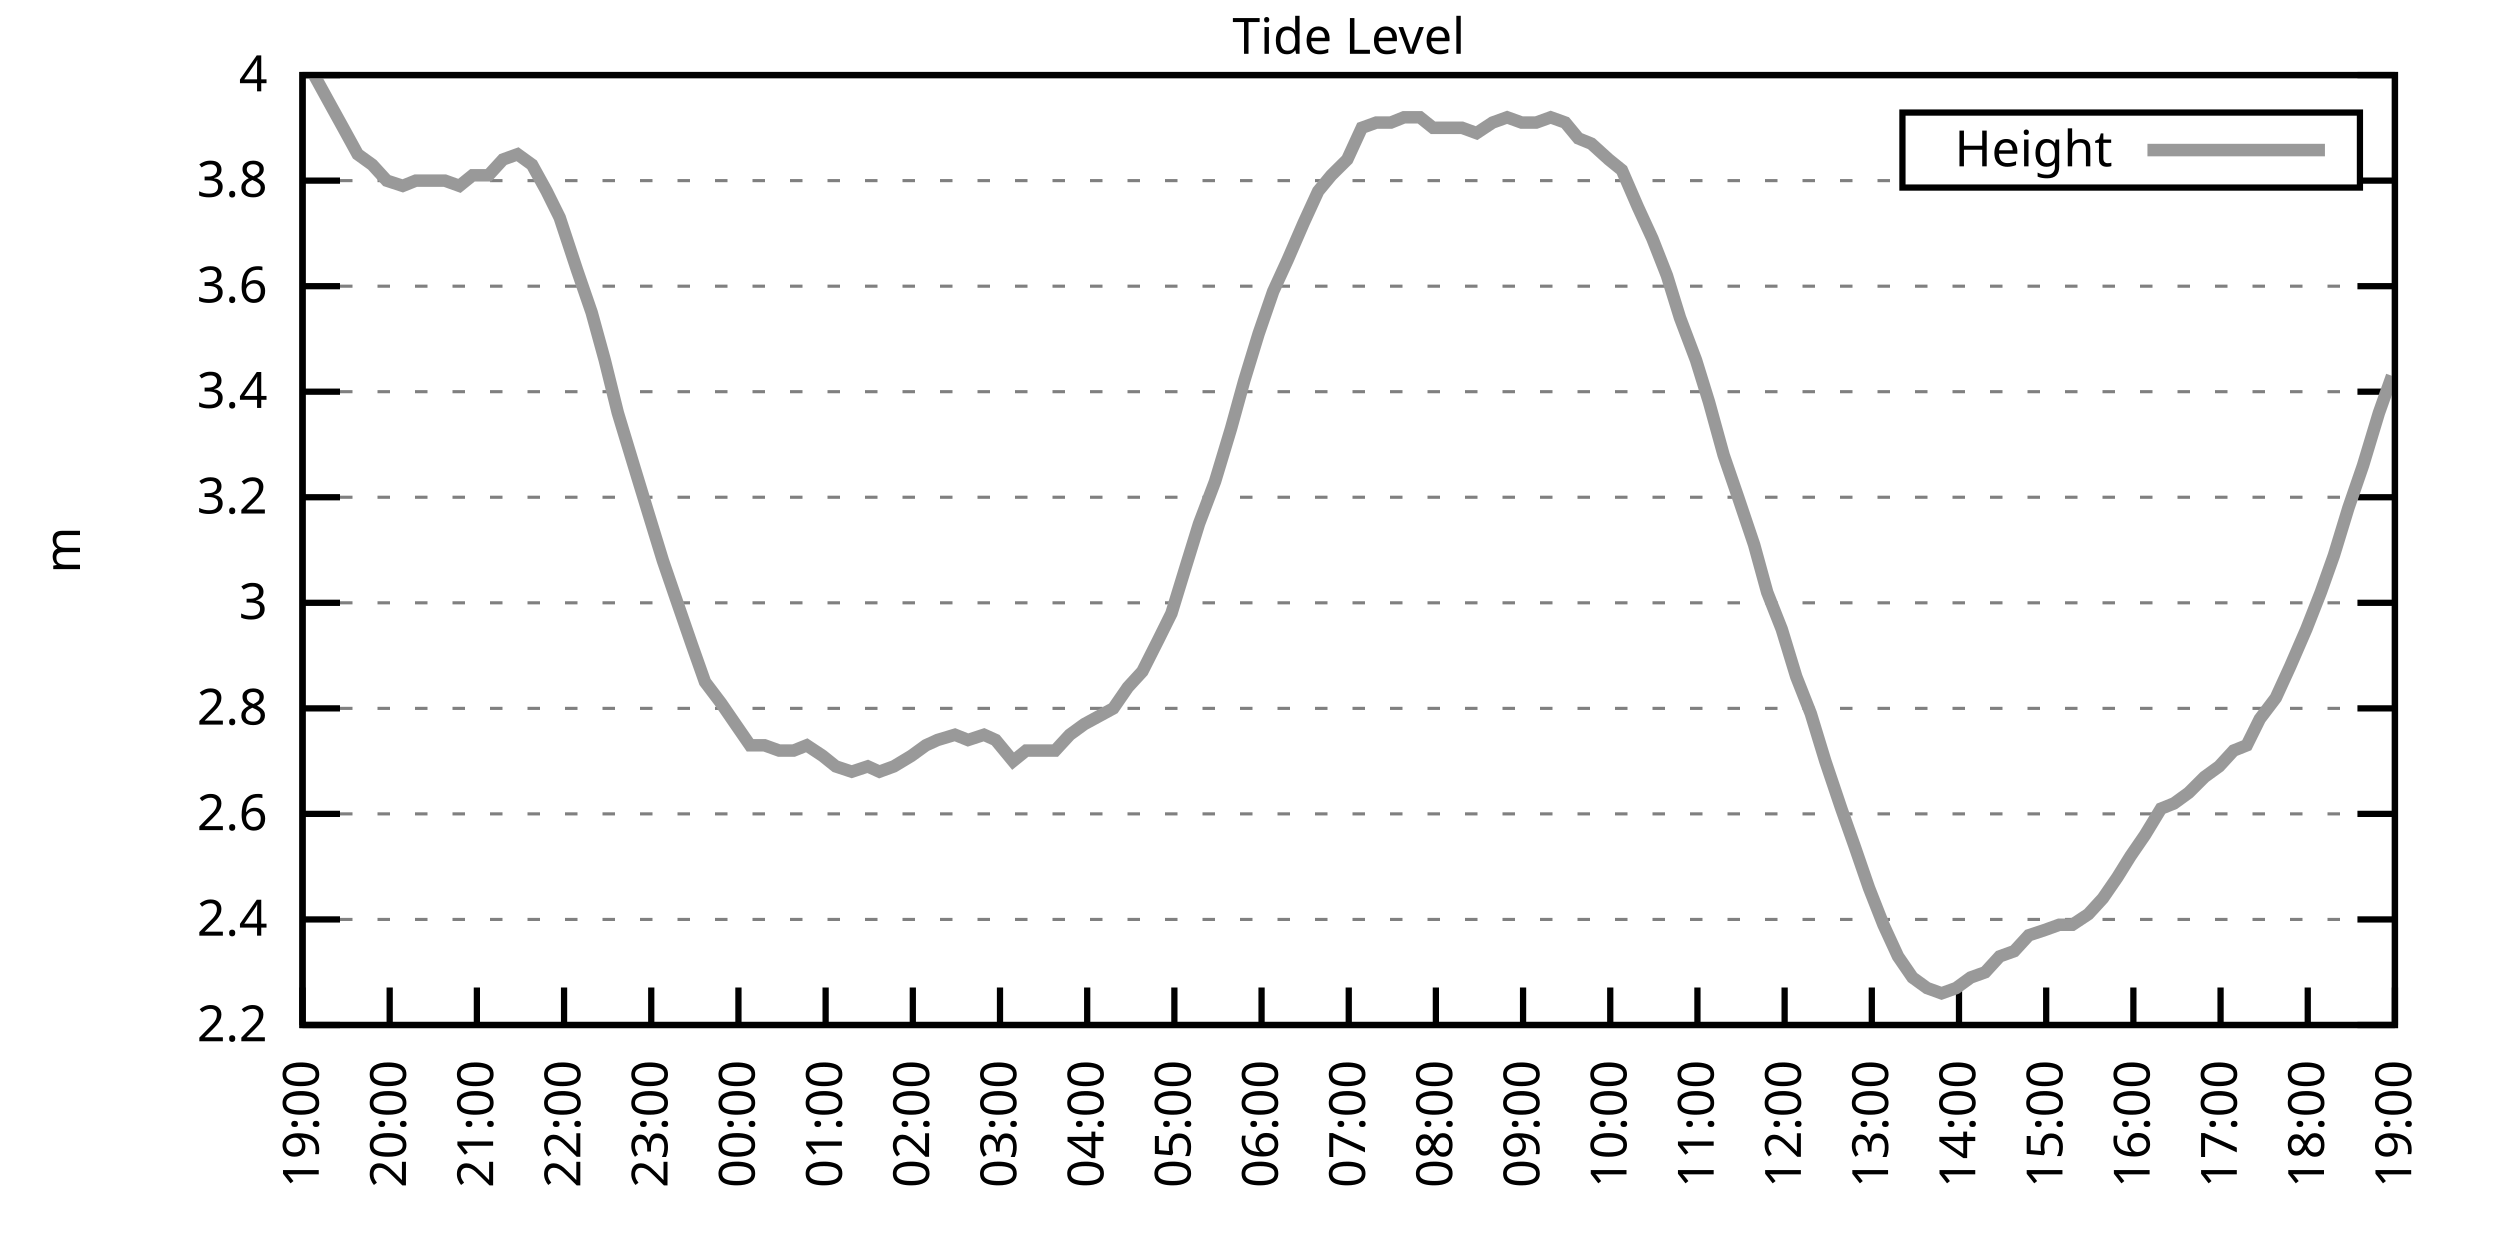
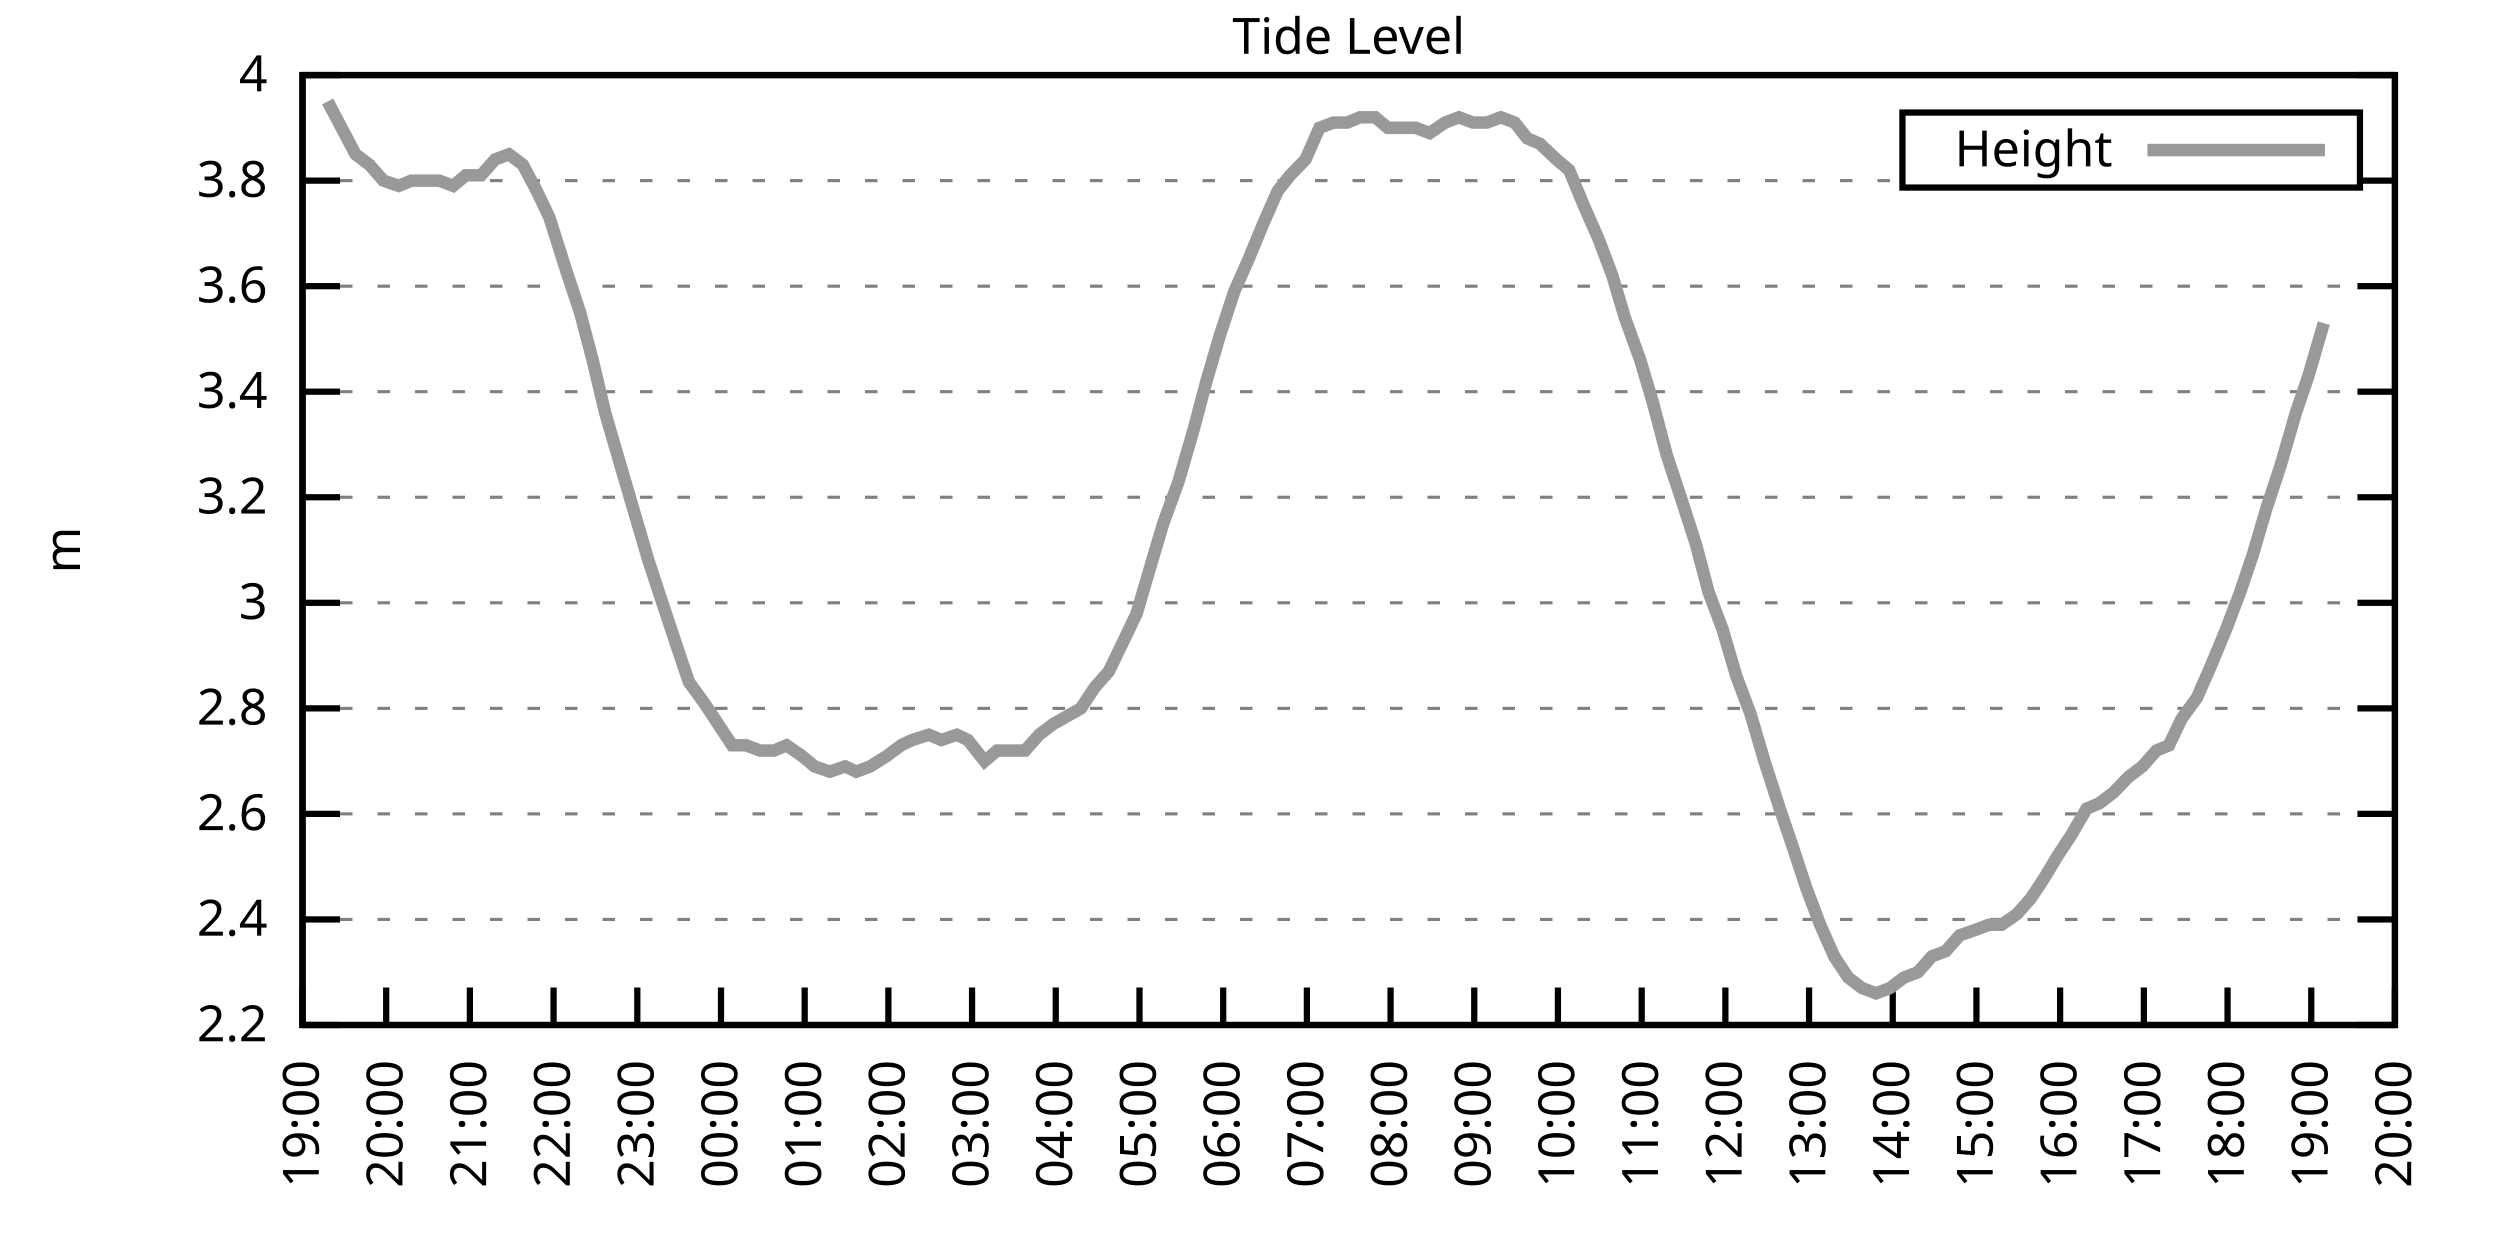
<svg xmlns="http://www.w3.org/2000/svg" xmlns:xlink="http://www.w3.org/1999/xlink" width="400" height="200" viewBox="0 0 400 200">
  <g id="gnuplot_canvas">
    <rect x="0" y="0" width="400" height="200" fill="none" />
    <defs>
      <circle id="gpDot" r="0.5" stroke-width="0.5" stroke="currentColor" />
      <path id="gpPt0" stroke-width="0.333" stroke="currentColor" d="M-1,0 h2 M0,-1 v2" />
      <path id="gpPt1" stroke-width="0.333" stroke="currentColor" d="M-1,-1 L1,1 M1,-1 L-1,1" />
      <path id="gpPt2" stroke-width="0.333" stroke="currentColor" d="M-1,0 L1,0 M0,-1 L0,1 M-1,-1 L1,1 M-1,1 L1,-1" />
      <rect id="gpPt3" stroke-width="0.333" stroke="currentColor" x="-1" y="-1" width="2" height="2" />
      <rect id="gpPt4" stroke-width="0.333" stroke="currentColor" fill="currentColor" x="-1" y="-1" width="2" height="2" />
      <circle id="gpPt5" stroke-width="0.333" stroke="currentColor" cx="0" cy="0" r="1" />
      <use xlink:href="#gpPt5" id="gpPt6" fill="currentColor" stroke="none" />
      <path id="gpPt7" stroke-width="0.333" stroke="currentColor" d="M0,-1.33 L-1.33,0.67 L1.33,0.67 z" />
      <use xlink:href="#gpPt7" id="gpPt8" fill="currentColor" stroke="none" />
      <use xlink:href="#gpPt7" id="gpPt9" stroke="currentColor" transform="rotate(180)" />
      <use xlink:href="#gpPt9" id="gpPt10" fill="currentColor" stroke="none" />
      <use xlink:href="#gpPt3" id="gpPt11" stroke="currentColor" transform="rotate(45)" />
      <use xlink:href="#gpPt11" id="gpPt12" fill="currentColor" stroke="none" />
      <path id="gpPt13" stroke-width="0.333" stroke="currentColor" d="M0,1.330 L1.265,0.411 L0.782,-1.067 L-0.782,-1.076 L-1.265,0.411 z" />
      <use xlink:href="#gpPt13" id="gpPt14" fill="currentColor" stroke="none" />
      <filter id="textbox" filterUnits="objectBoundingBox" x="0" y="0" height="1" width="1">
        <feFlood flood-color="white" flood-opacity="1" result="bgnd" />
        <feComposite in="SourceGraphic" in2="bgnd" operator="atop" />
      </filter>
      <filter id="greybox" filterUnits="objectBoundingBox" x="0" y="0" height="1" width="1">
        <feFlood flood-color="lightgrey" flood-opacity="1" result="grey" />
        <feComposite in="SourceGraphic" in2="grey" operator="atop" />
      </filter>
    </defs>
    <g fill="none" color="white" stroke="currentColor" stroke-width="1.00" stroke-linecap="butt" stroke-linejoin="miter">
</g>
    <g fill="none" color="black" stroke="currentColor" stroke-width="1.00" stroke-linecap="butt" stroke-linejoin="miter">
      <g stroke="none" shape-rendering="crispEdges">
        <polygon fill="rgb(255, 255, 255)" points="48.40,164.00 383.18,164.00 383.18,12.02 48.40,12.02 " />
      </g>
    </g>
    <g fill="none" color="black" stroke="currentColor" stroke-width="1.00" stroke-linecap="butt" stroke-linejoin="miter">
</g>
    <g fill="none" color="black" stroke="black" stroke-width="0.50" stroke-linecap="butt" stroke-linejoin="miter">
</g>
    <g fill="none" color="gray" stroke="currentColor" stroke-width="0.50" stroke-linecap="butt" stroke-linejoin="miter">
      <path stroke="gray" stroke-dasharray="2,4" class="gridline" d="M48.40,164.00 L383.19,164.00  " />
    </g>
    <g fill="none" color="gray" stroke="gray" stroke-width="1.00" stroke-linecap="butt" stroke-linejoin="miter">
</g>
    <g fill="none" color="black" stroke="currentColor" stroke-width="1.00" stroke-linecap="butt" stroke-linejoin="miter">
      <path stroke="black" d="M48.40,164.00 L54.40,164.00 M383.19,164.00 L377.19,164.00  " />
      <g transform="translate(42.80,166.60)" stroke="none" fill="black" font-family="Sans" font-size="8.00" text-anchor="end">
        <text>
          <tspan font-family="Sans"> 2.2</tspan>
        </text>
      </g>
    </g>
    <g fill="none" color="black" stroke="currentColor" stroke-width="1.00" stroke-linecap="butt" stroke-linejoin="miter">
</g>
    <g fill="none" color="black" stroke="black" stroke-width="0.50" stroke-linecap="butt" stroke-linejoin="miter">
</g>
    <g fill="none" color="gray" stroke="currentColor" stroke-width="0.50" stroke-linecap="butt" stroke-linejoin="miter">
      <path stroke="gray" stroke-dasharray="2,4" class="gridline" d="M48.40,147.11 L383.19,147.11  " />
    </g>
    <g fill="none" color="gray" stroke="gray" stroke-width="1.00" stroke-linecap="butt" stroke-linejoin="miter">
</g>
    <g fill="none" color="black" stroke="currentColor" stroke-width="1.00" stroke-linecap="butt" stroke-linejoin="miter">
      <path stroke="black" d="M48.40,147.11 L54.40,147.11 M383.19,147.11 L377.19,147.11  " />
      <g transform="translate(42.80,149.71)" stroke="none" fill="black" font-family="Sans" font-size="8.00" text-anchor="end">
        <text>
          <tspan font-family="Sans"> 2.4</tspan>
        </text>
      </g>
    </g>
    <g fill="none" color="black" stroke="currentColor" stroke-width="1.00" stroke-linecap="butt" stroke-linejoin="miter">
</g>
    <g fill="none" color="black" stroke="black" stroke-width="0.50" stroke-linecap="butt" stroke-linejoin="miter">
</g>
    <g fill="none" color="gray" stroke="currentColor" stroke-width="0.50" stroke-linecap="butt" stroke-linejoin="miter">
      <path stroke="gray" stroke-dasharray="2,4" class="gridline" d="M48.40,130.22 L383.19,130.22  " />
    </g>
    <g fill="none" color="gray" stroke="gray" stroke-width="1.00" stroke-linecap="butt" stroke-linejoin="miter">
</g>
    <g fill="none" color="black" stroke="currentColor" stroke-width="1.00" stroke-linecap="butt" stroke-linejoin="miter">
      <path stroke="black" d="M48.40,130.22 L54.40,130.22 M383.19,130.22 L377.19,130.22  " />
      <g transform="translate(42.80,132.82)" stroke="none" fill="black" font-family="Sans" font-size="8.00" text-anchor="end">
        <text>
          <tspan font-family="Sans"> 2.6</tspan>
        </text>
      </g>
    </g>
    <g fill="none" color="black" stroke="currentColor" stroke-width="1.00" stroke-linecap="butt" stroke-linejoin="miter">
</g>
    <g fill="none" color="black" stroke="black" stroke-width="0.50" stroke-linecap="butt" stroke-linejoin="miter">
</g>
    <g fill="none" color="gray" stroke="currentColor" stroke-width="0.50" stroke-linecap="butt" stroke-linejoin="miter">
      <path stroke="gray" stroke-dasharray="2,4" class="gridline" d="M48.40,113.34 L383.19,113.34  " />
    </g>
    <g fill="none" color="gray" stroke="gray" stroke-width="1.00" stroke-linecap="butt" stroke-linejoin="miter">
</g>
    <g fill="none" color="black" stroke="currentColor" stroke-width="1.00" stroke-linecap="butt" stroke-linejoin="miter">
      <path stroke="black" d="M48.40,113.34 L54.40,113.34 M383.19,113.34 L377.19,113.34  " />
      <g transform="translate(42.80,115.94)" stroke="none" fill="black" font-family="Sans" font-size="8.00" text-anchor="end">
        <text>
          <tspan font-family="Sans"> 2.8</tspan>
        </text>
      </g>
    </g>
    <g fill="none" color="black" stroke="currentColor" stroke-width="1.00" stroke-linecap="butt" stroke-linejoin="miter">
</g>
    <g fill="none" color="black" stroke="black" stroke-width="0.50" stroke-linecap="butt" stroke-linejoin="miter">
</g>
    <g fill="none" color="gray" stroke="currentColor" stroke-width="0.50" stroke-linecap="butt" stroke-linejoin="miter">
      <path stroke="gray" stroke-dasharray="2,4" class="gridline" d="M48.40,96.45 L383.19,96.45  " />
    </g>
    <g fill="none" color="gray" stroke="gray" stroke-width="1.00" stroke-linecap="butt" stroke-linejoin="miter">
</g>
    <g fill="none" color="black" stroke="currentColor" stroke-width="1.00" stroke-linecap="butt" stroke-linejoin="miter">
      <path stroke="black" d="M48.40,96.45 L54.40,96.45 M383.19,96.45 L377.19,96.45  " />
      <g transform="translate(42.80,99.05)" stroke="none" fill="black" font-family="Sans" font-size="8.00" text-anchor="end">
        <text>
          <tspan font-family="Sans"> 3</tspan>
        </text>
      </g>
    </g>
    <g fill="none" color="black" stroke="currentColor" stroke-width="1.00" stroke-linecap="butt" stroke-linejoin="miter">
</g>
    <g fill="none" color="black" stroke="black" stroke-width="0.50" stroke-linecap="butt" stroke-linejoin="miter">
</g>
    <g fill="none" color="gray" stroke="currentColor" stroke-width="0.50" stroke-linecap="butt" stroke-linejoin="miter">
      <path stroke="gray" stroke-dasharray="2,4" class="gridline" d="M48.40,79.56 L383.19,79.56  " />
    </g>
    <g fill="none" color="gray" stroke="gray" stroke-width="1.00" stroke-linecap="butt" stroke-linejoin="miter">
</g>
    <g fill="none" color="black" stroke="currentColor" stroke-width="1.00" stroke-linecap="butt" stroke-linejoin="miter">
      <path stroke="black" d="M48.40,79.56 L54.40,79.56 M383.19,79.56 L377.19,79.56  " />
      <g transform="translate(42.80,82.16)" stroke="none" fill="black" font-family="Sans" font-size="8.00" text-anchor="end">
        <text>
          <tspan font-family="Sans"> 3.2</tspan>
        </text>
      </g>
    </g>
    <g fill="none" color="black" stroke="currentColor" stroke-width="1.00" stroke-linecap="butt" stroke-linejoin="miter">
</g>
    <g fill="none" color="black" stroke="black" stroke-width="0.50" stroke-linecap="butt" stroke-linejoin="miter">
</g>
    <g fill="none" color="gray" stroke="currentColor" stroke-width="0.50" stroke-linecap="butt" stroke-linejoin="miter">
      <path stroke="gray" stroke-dasharray="2,4" class="gridline" d="M48.40,62.67 L383.19,62.67  " />
    </g>
    <g fill="none" color="gray" stroke="gray" stroke-width="1.00" stroke-linecap="butt" stroke-linejoin="miter">
</g>
    <g fill="none" color="black" stroke="currentColor" stroke-width="1.00" stroke-linecap="butt" stroke-linejoin="miter">
      <path stroke="black" d="M48.40,62.67 L54.40,62.67 M383.19,62.67 L377.19,62.67  " />
      <g transform="translate(42.80,65.27)" stroke="none" fill="black" font-family="Sans" font-size="8.00" text-anchor="end">
        <text>
          <tspan font-family="Sans"> 3.4</tspan>
        </text>
      </g>
    </g>
    <g fill="none" color="black" stroke="currentColor" stroke-width="1.00" stroke-linecap="butt" stroke-linejoin="miter">
</g>
    <g fill="none" color="black" stroke="black" stroke-width="0.50" stroke-linecap="butt" stroke-linejoin="miter">
</g>
    <g fill="none" color="gray" stroke="currentColor" stroke-width="0.50" stroke-linecap="butt" stroke-linejoin="miter">
      <path stroke="gray" stroke-dasharray="2,4" class="gridline" d="M48.40,45.79 L383.19,45.79  " />
    </g>
    <g fill="none" color="gray" stroke="gray" stroke-width="1.00" stroke-linecap="butt" stroke-linejoin="miter">
</g>
    <g fill="none" color="black" stroke="currentColor" stroke-width="1.00" stroke-linecap="butt" stroke-linejoin="miter">
      <path stroke="black" d="M48.40,45.79 L54.40,45.79 M383.19,45.79 L377.19,45.79  " />
      <g transform="translate(42.80,48.39)" stroke="none" fill="black" font-family="Sans" font-size="8.00" text-anchor="end">
        <text>
          <tspan font-family="Sans"> 3.6</tspan>
        </text>
      </g>
    </g>
    <g fill="none" color="black" stroke="currentColor" stroke-width="1.00" stroke-linecap="butt" stroke-linejoin="miter">
</g>
    <g fill="none" color="black" stroke="black" stroke-width="0.50" stroke-linecap="butt" stroke-linejoin="miter">
</g>
    <g fill="none" color="gray" stroke="currentColor" stroke-width="0.50" stroke-linecap="butt" stroke-linejoin="miter">
      <path stroke="gray" stroke-dasharray="2,4" class="gridline" d="M48.40,28.90 L304.39,28.90 M377.59,28.90 L383.19,28.90  " />
    </g>
    <g fill="none" color="gray" stroke="gray" stroke-width="1.00" stroke-linecap="butt" stroke-linejoin="miter">
</g>
    <g fill="none" color="black" stroke="currentColor" stroke-width="1.00" stroke-linecap="butt" stroke-linejoin="miter">
      <path stroke="black" d="M48.40,28.90 L54.40,28.90 M383.19,28.90 L377.19,28.90  " />
      <g transform="translate(42.80,31.50)" stroke="none" fill="black" font-family="Sans" font-size="8.00" text-anchor="end">
        <text>
          <tspan font-family="Sans"> 3.8</tspan>
        </text>
      </g>
    </g>
    <g fill="none" color="black" stroke="currentColor" stroke-width="1.00" stroke-linecap="butt" stroke-linejoin="miter">
</g>
    <g fill="none" color="black" stroke="black" stroke-width="0.50" stroke-linecap="butt" stroke-linejoin="miter">
</g>
    <g fill="none" color="gray" stroke="currentColor" stroke-width="0.50" stroke-linecap="butt" stroke-linejoin="miter">
      <path stroke="gray" stroke-dasharray="2,4" class="gridline" d="M48.40,12.01 L383.19,12.01  " />
    </g>
    <g fill="none" color="gray" stroke="gray" stroke-width="1.00" stroke-linecap="butt" stroke-linejoin="miter">
</g>
    <g fill="none" color="black" stroke="currentColor" stroke-width="1.00" stroke-linecap="butt" stroke-linejoin="miter">
      <path stroke="black" d="M48.40,12.01 L54.40,12.01 M383.19,12.01 L377.19,12.01  " />
      <g transform="translate(42.80,14.61)" stroke="none" fill="black" font-family="Sans" font-size="8.00" text-anchor="end">
        <text>
          <tspan font-family="Sans"> 4</tspan>
        </text>
      </g>
    </g>
    <g fill="none" color="black" stroke="currentColor" stroke-width="1.00" stroke-linecap="butt" stroke-linejoin="miter">
      <path stroke="black" d="M48.40,164.00 L48.40,158.00  " />
      <g transform="translate(51.00,169.60) rotate(270.00)" stroke="none" fill="black" font-family="Sans" font-size="8.00" text-anchor="end">
        <text>
          <tspan font-family="Sans">19:00</tspan>
        </text>
      </g>
    </g>
    <g fill="none" color="black" stroke="currentColor" stroke-width="1.00" stroke-linecap="butt" stroke-linejoin="miter">
-       <path stroke="black" d="M62.35,164.00 L62.35,158.00  " />
-       <g transform="translate(64.95,169.60) rotate(270.00)" stroke="none" fill="black" font-family="Sans" font-size="8.00" text-anchor="end">
+       <path stroke="black" d="M61.79,164.00 L61.79,158.00  " />
+       <g transform="translate(64.39,169.60) rotate(270.00)" stroke="none" fill="black" font-family="Sans" font-size="8.00" text-anchor="end">
        <text>
          <tspan font-family="Sans">20:00</tspan>
        </text>
      </g>
    </g>
    <g fill="none" color="black" stroke="currentColor" stroke-width="1.00" stroke-linecap="butt" stroke-linejoin="miter">
-       <path stroke="black" d="M76.30,164.00 L76.30,158.00  " />
-       <g transform="translate(78.90,169.60) rotate(270.00)" stroke="none" fill="black" font-family="Sans" font-size="8.00" text-anchor="end">
+       <path stroke="black" d="M75.18,164.00 L75.18,158.00  " />
+       <g transform="translate(77.78,169.60) rotate(270.00)" stroke="none" fill="black" font-family="Sans" font-size="8.00" text-anchor="end">
        <text>
          <tspan font-family="Sans">21:00</tspan>
        </text>
      </g>
    </g>
    <g fill="none" color="black" stroke="currentColor" stroke-width="1.00" stroke-linecap="butt" stroke-linejoin="miter">
-       <path stroke="black" d="M90.25,164.00 L90.25,158.00  " />
-       <g transform="translate(92.85,169.60) rotate(270.00)" stroke="none" fill="black" font-family="Sans" font-size="8.00" text-anchor="end">
+       <path stroke="black" d="M88.57,164.00 L88.57,158.00  " />
+       <g transform="translate(91.17,169.60) rotate(270.00)" stroke="none" fill="black" font-family="Sans" font-size="8.00" text-anchor="end">
        <text>
          <tspan font-family="Sans">22:00</tspan>
        </text>
      </g>
    </g>
    <g fill="none" color="black" stroke="currentColor" stroke-width="1.00" stroke-linecap="butt" stroke-linejoin="miter">
-       <path stroke="black" d="M104.20,164.00 L104.20,158.00  " />
-       <g transform="translate(106.80,169.60) rotate(270.00)" stroke="none" fill="black" font-family="Sans" font-size="8.00" text-anchor="end">
+       <path stroke="black" d="M101.97,164.00 L101.97,158.00  " />
+       <g transform="translate(104.57,169.60) rotate(270.00)" stroke="none" fill="black" font-family="Sans" font-size="8.00" text-anchor="end">
        <text>
          <tspan font-family="Sans">23:00</tspan>
        </text>
      </g>
    </g>
    <g fill="none" color="black" stroke="currentColor" stroke-width="1.00" stroke-linecap="butt" stroke-linejoin="miter">
-       <path stroke="black" d="M118.15,164.00 L118.15,158.00  " />
-       <g transform="translate(120.75,169.60) rotate(270.00)" stroke="none" fill="black" font-family="Sans" font-size="8.00" text-anchor="end">
+       <path stroke="black" d="M115.36,164.00 L115.36,158.00  " />
+       <g transform="translate(117.96,169.60) rotate(270.00)" stroke="none" fill="black" font-family="Sans" font-size="8.00" text-anchor="end">
        <text>
          <tspan font-family="Sans">00:00</tspan>
        </text>
      </g>
    </g>
    <g fill="none" color="black" stroke="currentColor" stroke-width="1.00" stroke-linecap="butt" stroke-linejoin="miter">
-       <path stroke="black" d="M132.10,164.00 L132.10,158.00  " />
-       <g transform="translate(134.70,169.60) rotate(270.00)" stroke="none" fill="black" font-family="Sans" font-size="8.00" text-anchor="end">
+       <path stroke="black" d="M128.75,164.00 L128.75,158.00  " />
+       <g transform="translate(131.35,169.60) rotate(270.00)" stroke="none" fill="black" font-family="Sans" font-size="8.00" text-anchor="end">
        <text>
          <tspan font-family="Sans">01:00</tspan>
        </text>
      </g>
    </g>
    <g fill="none" color="black" stroke="currentColor" stroke-width="1.00" stroke-linecap="butt" stroke-linejoin="miter">
-       <path stroke="black" d="M146.05,164.00 L146.05,158.00  " />
-       <g transform="translate(148.65,169.60) rotate(270.00)" stroke="none" fill="black" font-family="Sans" font-size="8.00" text-anchor="end">
+       <path stroke="black" d="M142.14,164.00 L142.14,158.00  " />
+       <g transform="translate(144.74,169.60) rotate(270.00)" stroke="none" fill="black" font-family="Sans" font-size="8.00" text-anchor="end">
        <text>
          <tspan font-family="Sans">02:00</tspan>
        </text>
      </g>
    </g>
    <g fill="none" color="black" stroke="currentColor" stroke-width="1.00" stroke-linecap="butt" stroke-linejoin="miter">
-       <path stroke="black" d="M160.00,164.00 L160.00,158.00  " />
-       <g transform="translate(162.60,169.60) rotate(270.00)" stroke="none" fill="black" font-family="Sans" font-size="8.00" text-anchor="end">
+       <path stroke="black" d="M155.53,164.00 L155.53,158.00  " />
+       <g transform="translate(158.13,169.60) rotate(270.00)" stroke="none" fill="black" font-family="Sans" font-size="8.00" text-anchor="end">
        <text>
          <tspan font-family="Sans">03:00</tspan>
        </text>
      </g>
    </g>
    <g fill="none" color="black" stroke="currentColor" stroke-width="1.00" stroke-linecap="butt" stroke-linejoin="miter">
-       <path stroke="black" d="M173.95,164.00 L173.95,158.00  " />
-       <g transform="translate(176.55,169.60) rotate(270.00)" stroke="none" fill="black" font-family="Sans" font-size="8.00" text-anchor="end">
+       <path stroke="black" d="M168.92,164.00 L168.92,158.00  " />
+       <g transform="translate(171.52,169.60) rotate(270.00)" stroke="none" fill="black" font-family="Sans" font-size="8.00" text-anchor="end">
        <text>
          <tspan font-family="Sans">04:00</tspan>
        </text>
      </g>
    </g>
    <g fill="none" color="black" stroke="currentColor" stroke-width="1.00" stroke-linecap="butt" stroke-linejoin="miter">
-       <path stroke="black" d="M187.90,164.00 L187.90,158.00  " />
-       <g transform="translate(190.50,169.60) rotate(270.00)" stroke="none" fill="black" font-family="Sans" font-size="8.00" text-anchor="end">
+       <path stroke="black" d="M182.32,164.00 L182.32,158.00  " />
+       <g transform="translate(184.92,169.60) rotate(270.00)" stroke="none" fill="black" font-family="Sans" font-size="8.00" text-anchor="end">
        <text>
          <tspan font-family="Sans">05:00</tspan>
        </text>
      </g>
    </g>
    <g fill="none" color="black" stroke="currentColor" stroke-width="1.00" stroke-linecap="butt" stroke-linejoin="miter">
-       <path stroke="black" d="M201.85,164.00 L201.85,158.00  " />
-       <g transform="translate(204.45,169.60) rotate(270.00)" stroke="none" fill="black" font-family="Sans" font-size="8.00" text-anchor="end">
+       <path stroke="black" d="M195.71,164.00 L195.71,158.00  " />
+       <g transform="translate(198.31,169.60) rotate(270.00)" stroke="none" fill="black" font-family="Sans" font-size="8.00" text-anchor="end">
        <text>
          <tspan font-family="Sans">06:00</tspan>
        </text>
      </g>
    </g>
    <g fill="none" color="black" stroke="currentColor" stroke-width="1.00" stroke-linecap="butt" stroke-linejoin="miter">
-       <path stroke="black" d="M215.80,164.00 L215.80,158.00  " />
-       <g transform="translate(218.40,169.60) rotate(270.00)" stroke="none" fill="black" font-family="Sans" font-size="8.00" text-anchor="end">
+       <path stroke="black" d="M209.10,164.00 L209.10,158.00  " />
+       <g transform="translate(211.70,169.60) rotate(270.00)" stroke="none" fill="black" font-family="Sans" font-size="8.00" text-anchor="end">
        <text>
          <tspan font-family="Sans">07:00</tspan>
        </text>
      </g>
    </g>
    <g fill="none" color="black" stroke="currentColor" stroke-width="1.00" stroke-linecap="butt" stroke-linejoin="miter">
-       <path stroke="black" d="M229.74,164.00 L229.74,158.00  " />
-       <g transform="translate(232.34,169.60) rotate(270.00)" stroke="none" fill="black" font-family="Sans" font-size="8.00" text-anchor="end">
+       <path stroke="black" d="M222.49,164.00 L222.49,158.00  " />
+       <g transform="translate(225.09,169.60) rotate(270.00)" stroke="none" fill="black" font-family="Sans" font-size="8.00" text-anchor="end">
        <text>
          <tspan font-family="Sans">08:00</tspan>
        </text>
      </g>
    </g>
    <g fill="none" color="black" stroke="currentColor" stroke-width="1.00" stroke-linecap="butt" stroke-linejoin="miter">
-       <path stroke="black" d="M243.69,164.00 L243.69,158.00  " />
-       <g transform="translate(246.29,169.60) rotate(270.00)" stroke="none" fill="black" font-family="Sans" font-size="8.00" text-anchor="end">
+       <path stroke="black" d="M235.88,164.00 L235.88,158.00  " />
+       <g transform="translate(238.48,169.60) rotate(270.00)" stroke="none" fill="black" font-family="Sans" font-size="8.00" text-anchor="end">
        <text>
          <tspan font-family="Sans">09:00</tspan>
        </text>
      </g>
    </g>
    <g fill="none" color="black" stroke="currentColor" stroke-width="1.00" stroke-linecap="butt" stroke-linejoin="miter">
-       <path stroke="black" d="M257.64,164.00 L257.64,158.00  " />
-       <g transform="translate(260.24,169.60) rotate(270.00)" stroke="none" fill="black" font-family="Sans" font-size="8.00" text-anchor="end">
+       <path stroke="black" d="M249.27,164.00 L249.27,158.00  " />
+       <g transform="translate(251.87,169.60) rotate(270.00)" stroke="none" fill="black" font-family="Sans" font-size="8.00" text-anchor="end">
        <text>
          <tspan font-family="Sans">10:00</tspan>
        </text>
      </g>
    </g>
    <g fill="none" color="black" stroke="currentColor" stroke-width="1.00" stroke-linecap="butt" stroke-linejoin="miter">
-       <path stroke="black" d="M271.59,164.00 L271.59,158.00  " />
-       <g transform="translate(274.19,169.60) rotate(270.00)" stroke="none" fill="black" font-family="Sans" font-size="8.00" text-anchor="end">
+       <path stroke="black" d="M262.67,164.00 L262.67,158.00  " />
+       <g transform="translate(265.27,169.60) rotate(270.00)" stroke="none" fill="black" font-family="Sans" font-size="8.00" text-anchor="end">
        <text>
          <tspan font-family="Sans">11:00</tspan>
        </text>
      </g>
    </g>
    <g fill="none" color="black" stroke="currentColor" stroke-width="1.00" stroke-linecap="butt" stroke-linejoin="miter">
-       <path stroke="black" d="M285.54,164.00 L285.54,158.00  " />
-       <g transform="translate(288.14,169.60) rotate(270.00)" stroke="none" fill="black" font-family="Sans" font-size="8.00" text-anchor="end">
+       <path stroke="black" d="M276.06,164.00 L276.06,158.00  " />
+       <g transform="translate(278.66,169.60) rotate(270.00)" stroke="none" fill="black" font-family="Sans" font-size="8.00" text-anchor="end">
        <text>
          <tspan font-family="Sans">12:00</tspan>
        </text>
      </g>
    </g>
    <g fill="none" color="black" stroke="currentColor" stroke-width="1.00" stroke-linecap="butt" stroke-linejoin="miter">
-       <path stroke="black" d="M299.49,164.00 L299.49,158.00  " />
-       <g transform="translate(302.09,169.60) rotate(270.00)" stroke="none" fill="black" font-family="Sans" font-size="8.00" text-anchor="end">
+       <path stroke="black" d="M289.45,164.00 L289.45,158.00  " />
+       <g transform="translate(292.05,169.60) rotate(270.00)" stroke="none" fill="black" font-family="Sans" font-size="8.00" text-anchor="end">
        <text>
          <tspan font-family="Sans">13:00</tspan>
        </text>
      </g>
    </g>
    <g fill="none" color="black" stroke="currentColor" stroke-width="1.00" stroke-linecap="butt" stroke-linejoin="miter">
-       <path stroke="black" d="M313.44,164.00 L313.44,158.00  " />
-       <g transform="translate(316.04,169.60) rotate(270.00)" stroke="none" fill="black" font-family="Sans" font-size="8.00" text-anchor="end">
+       <path stroke="black" d="M302.84,164.00 L302.84,158.00  " />
+       <g transform="translate(305.44,169.60) rotate(270.00)" stroke="none" fill="black" font-family="Sans" font-size="8.00" text-anchor="end">
        <text>
          <tspan font-family="Sans">14:00</tspan>
        </text>
      </g>
    </g>
    <g fill="none" color="black" stroke="currentColor" stroke-width="1.00" stroke-linecap="butt" stroke-linejoin="miter">
-       <path stroke="black" d="M327.39,164.00 L327.39,158.00  " />
-       <g transform="translate(329.99,169.60) rotate(270.00)" stroke="none" fill="black" font-family="Sans" font-size="8.00" text-anchor="end">
+       <path stroke="black" d="M316.23,164.00 L316.23,158.00  " />
+       <g transform="translate(318.83,169.60) rotate(270.00)" stroke="none" fill="black" font-family="Sans" font-size="8.00" text-anchor="end">
        <text>
          <tspan font-family="Sans">15:00</tspan>
        </text>
      </g>
    </g>
    <g fill="none" color="black" stroke="currentColor" stroke-width="1.00" stroke-linecap="butt" stroke-linejoin="miter">
-       <path stroke="black" d="M341.34,164.00 L341.34,158.00  " />
-       <g transform="translate(343.94,169.60) rotate(270.00)" stroke="none" fill="black" font-family="Sans" font-size="8.00" text-anchor="end">
+       <path stroke="black" d="M329.62,164.00 L329.62,158.00  " />
+       <g transform="translate(332.22,169.60) rotate(270.00)" stroke="none" fill="black" font-family="Sans" font-size="8.00" text-anchor="end">
        <text>
          <tspan font-family="Sans">16:00</tspan>
        </text>
      </g>
    </g>
    <g fill="none" color="black" stroke="currentColor" stroke-width="1.00" stroke-linecap="butt" stroke-linejoin="miter">
-       <path stroke="black" d="M355.29,164.00 L355.29,158.00  " />
-       <g transform="translate(357.89,169.60) rotate(270.00)" stroke="none" fill="black" font-family="Sans" font-size="8.00" text-anchor="end">
+       <path stroke="black" d="M343.02,164.00 L343.02,158.00  " />
+       <g transform="translate(345.62,169.60) rotate(270.00)" stroke="none" fill="black" font-family="Sans" font-size="8.00" text-anchor="end">
        <text>
          <tspan font-family="Sans">17:00</tspan>
        </text>
      </g>
    </g>
    <g fill="none" color="black" stroke="currentColor" stroke-width="1.00" stroke-linecap="butt" stroke-linejoin="miter">
-       <path stroke="black" d="M369.24,164.00 L369.24,158.00  " />
-       <g transform="translate(371.84,169.60) rotate(270.00)" stroke="none" fill="black" font-family="Sans" font-size="8.00" text-anchor="end">
+       <path stroke="black" d="M356.41,164.00 L356.41,158.00  " />
+       <g transform="translate(359.01,169.60) rotate(270.00)" stroke="none" fill="black" font-family="Sans" font-size="8.00" text-anchor="end">
        <text>
          <tspan font-family="Sans">18:00</tspan>
+         </text>
+       </g>
+     </g>
+     <g fill="none" color="black" stroke="currentColor" stroke-width="1.00" stroke-linecap="butt" stroke-linejoin="miter">
+       <path stroke="black" d="M369.80,164.00 L369.80,158.00  " />
+       <g transform="translate(372.40,169.60) rotate(270.00)" stroke="none" fill="black" font-family="Sans" font-size="8.00" text-anchor="end">
+         <text>
+           <tspan font-family="Sans">19:00</tspan>
        </text>
      </g>
    </g>
    <g fill="none" color="black" stroke="currentColor" stroke-width="1.00" stroke-linecap="butt" stroke-linejoin="miter">
      <path stroke="black" d="M383.19,164.00 L383.19,158.00  " />
      <g transform="translate(385.79,169.60) rotate(270.00)" stroke="none" fill="black" font-family="Sans" font-size="8.00" text-anchor="end">
        <text>
-           <tspan font-family="Sans">19:00</tspan>
+           <tspan font-family="Sans">20:00</tspan>
        </text>
      </g>
    </g>
    <g fill="none" color="black" stroke="currentColor" stroke-width="1.00" stroke-linecap="butt" stroke-linejoin="miter">
</g>
    <g fill="none" color="black" stroke="currentColor" stroke-width="1.00" stroke-linecap="butt" stroke-linejoin="miter">
      <path stroke="black" d="M48.40,12.01 L48.40,164.00 L383.19,164.00 L383.19,12.01 L48.40,12.01 Z  " />
    </g>
    <g fill="none" color="black" stroke="currentColor" stroke-width="1.00" stroke-linecap="butt" stroke-linejoin="miter">
</g>
    <g fill="none" color="black" stroke="currentColor" stroke-width="1.00" stroke-linecap="butt" stroke-linejoin="miter">
      <path stroke="black" d="M304.39,30.01 L304.39,18.01 L377.59,18.01 L377.59,30.01 L304.39,30.01 Z  " />
    </g>
    <g id="Tide_level_plot_1">
      <g fill="none" color="white" stroke="black" stroke-width="2.00" stroke-linecap="butt" stroke-linejoin="miter">
</g>
      <g fill="none" color="black" stroke="currentColor" stroke-width="2.00" stroke-linecap="butt" stroke-linejoin="miter">
        <g transform="translate(337.99,26.61)" stroke="none" fill="black" font-family="Sans" font-size="8.00" text-anchor="end">
          <text>
            <tspan font-family="Sans">Height</tspan>
          </text>
        </g>
      </g>
      <g fill="none" color="black" stroke="currentColor" stroke-width="2.00" stroke-linecap="butt" stroke-linejoin="miter">
-         <path stroke="rgb(153, 153, 153)" d="M343.59,24.01 L371.99,24.01 M50.26,12.01 L52.58,16.23 L54.91,20.45 L57.23,24.68 L59.56,26.36 L61.88,28.90   L64.44,29.74 L66.53,28.90 L68.86,28.90 L71.18,28.90 L73.51,29.74 L75.60,28.05 L78.16,28.05 L80.48,25.52   L82.81,24.68 L85.13,26.36 L87.46,30.59 L89.55,34.81 L92.34,43.25 L94.67,50.01 L96.76,57.61 L98.85,66.05   L101.41,74.49 L103.73,82.09 L106.06,89.69 L108.38,96.45 L110.71,103.20 L112.80,109.11 L115.36,112.49 L117.68,115.87   L120.01,119.25 L122.33,119.25 L124.66,120.09 L126.98,120.09 L129.08,119.25 L131.63,120.94 L133.72,122.62 L136.28,123.47   L138.84,122.62 L140.70,123.47 L143.02,122.62 L145.81,120.94 L148.14,119.25 L150.00,118.40 L152.79,117.56 L154.88,118.40   L157.44,117.56 L159.30,118.40 L162.09,121.78 L164.18,120.09 L166.74,120.09 L168.83,120.09 L171.16,117.56 L173.48,115.87   L178.13,113.34 L180.46,109.96 L182.78,107.43 L185.34,102.36 L187.43,98.14 L189.76,90.54 L191.85,83.78 L194.41,77.03   L196.96,68.58 L199.06,60.98 L201.38,53.39 L203.71,46.63 L206.03,41.56 L208.59,35.65 L210.91,30.59 L213.01,28.05   L215.56,25.52 L217.89,20.45 L220.21,19.61 L222.54,19.61 L224.63,18.77 L227.19,18.77 L229.28,20.45 L231.60,20.45   L233.93,20.45 L236.25,21.30 L238.81,19.61 L241.14,18.77 L243.46,19.61 L245.79,19.61 L248.11,18.77 L250.44,19.61   L252.53,22.14 L254.62,22.99 L257.41,25.52 L259.50,27.21 L262.06,33.12 L264.39,38.19 L266.71,44.10 L268.80,50.85   L271.36,57.61 L273.45,64.36 L275.78,72.81 L278.10,79.56 L280.66,87.16 L282.75,94.76 L285.08,100.67 L287.40,108.27   L289.73,114.18 L292.05,121.78 L294.61,129.38 L296.70,135.29 L299.03,142.05 L301.35,147.96 L303.68,153.02 L306.00,156.40   L308.33,158.09 L310.65,158.93 L312.98,158.09 L315.30,156.40 L317.63,155.56 L319.95,153.02 L322.28,152.18 L324.60,149.65   L327.16,148.80 L329.48,147.96 L331.58,147.96 L334.13,146.27 L336.46,143.73 L338.78,140.36 L340.88,136.98 L343.20,133.60   L345.76,129.38 L347.85,128.54 L350.18,126.85 L352.73,124.31 L355.06,122.62 L357.38,120.09 L359.48,119.25 L361.57,115.03   L364.13,111.65 L366.45,106.58 L369.01,100.67 L371.33,94.76 L373.43,88.85 L375.75,81.25 L378.08,74.49 L380.63,66.05   L382.73,60.14  " />
+         <path stroke="rgb(153, 153, 153)" d="M343.59,24.01 L371.99,24.01 M52.42,16.23 L54.65,20.45 L56.88,24.68 L59.11,26.36 L61.35,28.90 L63.80,29.74   L65.81,28.90 L68.04,28.90 L70.27,28.90 L72.50,29.74 L74.51,28.05 L76.97,28.05 L79.20,25.52 L81.43,24.68   L83.66,26.36 L85.90,30.59 L87.91,34.81 L90.58,43.25 L92.82,50.01 L94.82,57.61 L96.83,66.05 L99.29,74.49   L101.52,82.09 L103.75,89.69 L105.98,96.45 L108.22,103.20 L110.22,109.11 L112.68,112.49 L114.91,115.87 L117.14,119.25   L119.38,119.25 L121.61,120.09 L123.84,120.09 L125.85,119.25 L128.30,120.94 L130.31,122.62 L132.77,123.47 L135.22,122.62   L137.01,123.47 L139.24,122.62 L141.92,120.94 L144.15,119.25 L145.94,118.40 L148.61,117.56 L150.62,118.40 L153.08,117.56   L154.86,118.40 L157.54,121.78 L159.55,120.09 L162.01,120.09 L164.01,120.09 L166.25,117.56 L168.48,115.87 L172.94,113.34   L175.17,109.96 L177.41,107.43 L179.86,102.36 L181.87,98.14 L184.10,90.54 L186.11,83.78 L188.57,77.03 L191.02,68.58   L193.03,60.98 L195.26,53.39 L197.49,46.63 L199.73,41.56 L202.18,35.65 L204.41,30.59 L206.42,28.05 L208.88,25.52   L211.11,20.45 L213.34,19.61 L215.57,19.61 L217.58,18.77 L220.04,18.77 L222.04,20.45 L224.28,20.45 L226.51,20.45   L228.74,21.30 L231.20,19.61 L233.43,18.77 L235.66,19.61 L237.89,19.61 L240.12,18.77 L242.36,19.61 L244.36,22.14   L246.37,22.99 L249.05,25.52 L251.06,27.21 L253.51,33.12 L255.75,38.19 L257.98,44.10 L259.99,50.85 L262.44,57.61   L264.45,64.36 L266.68,72.81 L268.92,79.56 L271.37,87.16 L273.38,94.76 L275.61,100.67 L277.84,108.27 L280.07,114.18   L282.31,121.78 L284.76,129.38 L286.77,135.29 L289.00,142.05 L291.23,147.96 L293.47,153.02 L295.70,156.40 L297.93,158.09   L300.16,158.93 L302.39,158.09 L304.63,156.40 L306.86,155.56 L309.09,153.02 L311.32,152.18 L313.55,149.65 L316.01,148.80   L318.24,147.96 L320.25,147.96 L322.70,146.27 L324.94,143.73 L327.17,140.36 L329.18,136.98 L331.41,133.60 L333.86,129.38   L335.87,128.54 L338.10,126.85 L340.56,124.31 L342.79,122.62 L345.02,120.09 L347.03,119.25 L349.04,115.03 L351.50,111.65   L353.73,106.58 L356.18,100.67 L358.42,94.76 L360.42,88.85 L362.66,81.25 L364.89,74.49 L367.34,66.05 L369.35,60.14   L371.81,51.70  " />
      </g>
    </g>
    <g fill="none" color="black" stroke="currentColor" stroke-width="2.00" stroke-linecap="butt" stroke-linejoin="miter">
</g>
    <g fill="none" color="black" stroke="black" stroke-width="1.00" stroke-linecap="butt" stroke-linejoin="miter">
</g>
    <g fill="none" color="black" stroke="currentColor" stroke-width="1.00" stroke-linecap="butt" stroke-linejoin="miter">
      <path stroke="black" d="M48.40,12.01 L48.40,164.00 L383.19,164.00 L383.19,12.01 L48.40,12.01 Z  " />
      <g transform="translate(12.80,88.01) rotate(270.00)" stroke="none" fill="black" font-family="Sans" font-size="8.00" text-anchor="middle">
        <text>
          <tspan font-family="Sans">m</tspan>
        </text>
      </g>
    </g>
    <g fill="none" color="black" stroke="currentColor" stroke-width="1.00" stroke-linecap="butt" stroke-linejoin="miter">
</g>
    <g fill="none" color="black" stroke="currentColor" stroke-width="1.00" stroke-linecap="butt" stroke-linejoin="miter">
      <g transform="translate(215.79,8.61)" stroke="none" fill="black" font-family="Sans" font-size="8.00" text-anchor="middle">
        <text>
          <tspan font-family="Sans">Tide Level</tspan>
        </text>
      </g>
    </g>
    <g fill="none" color="black" stroke="currentColor" stroke-width="1.00" stroke-linecap="butt" stroke-linejoin="miter">
</g>
  </g>
</svg>
